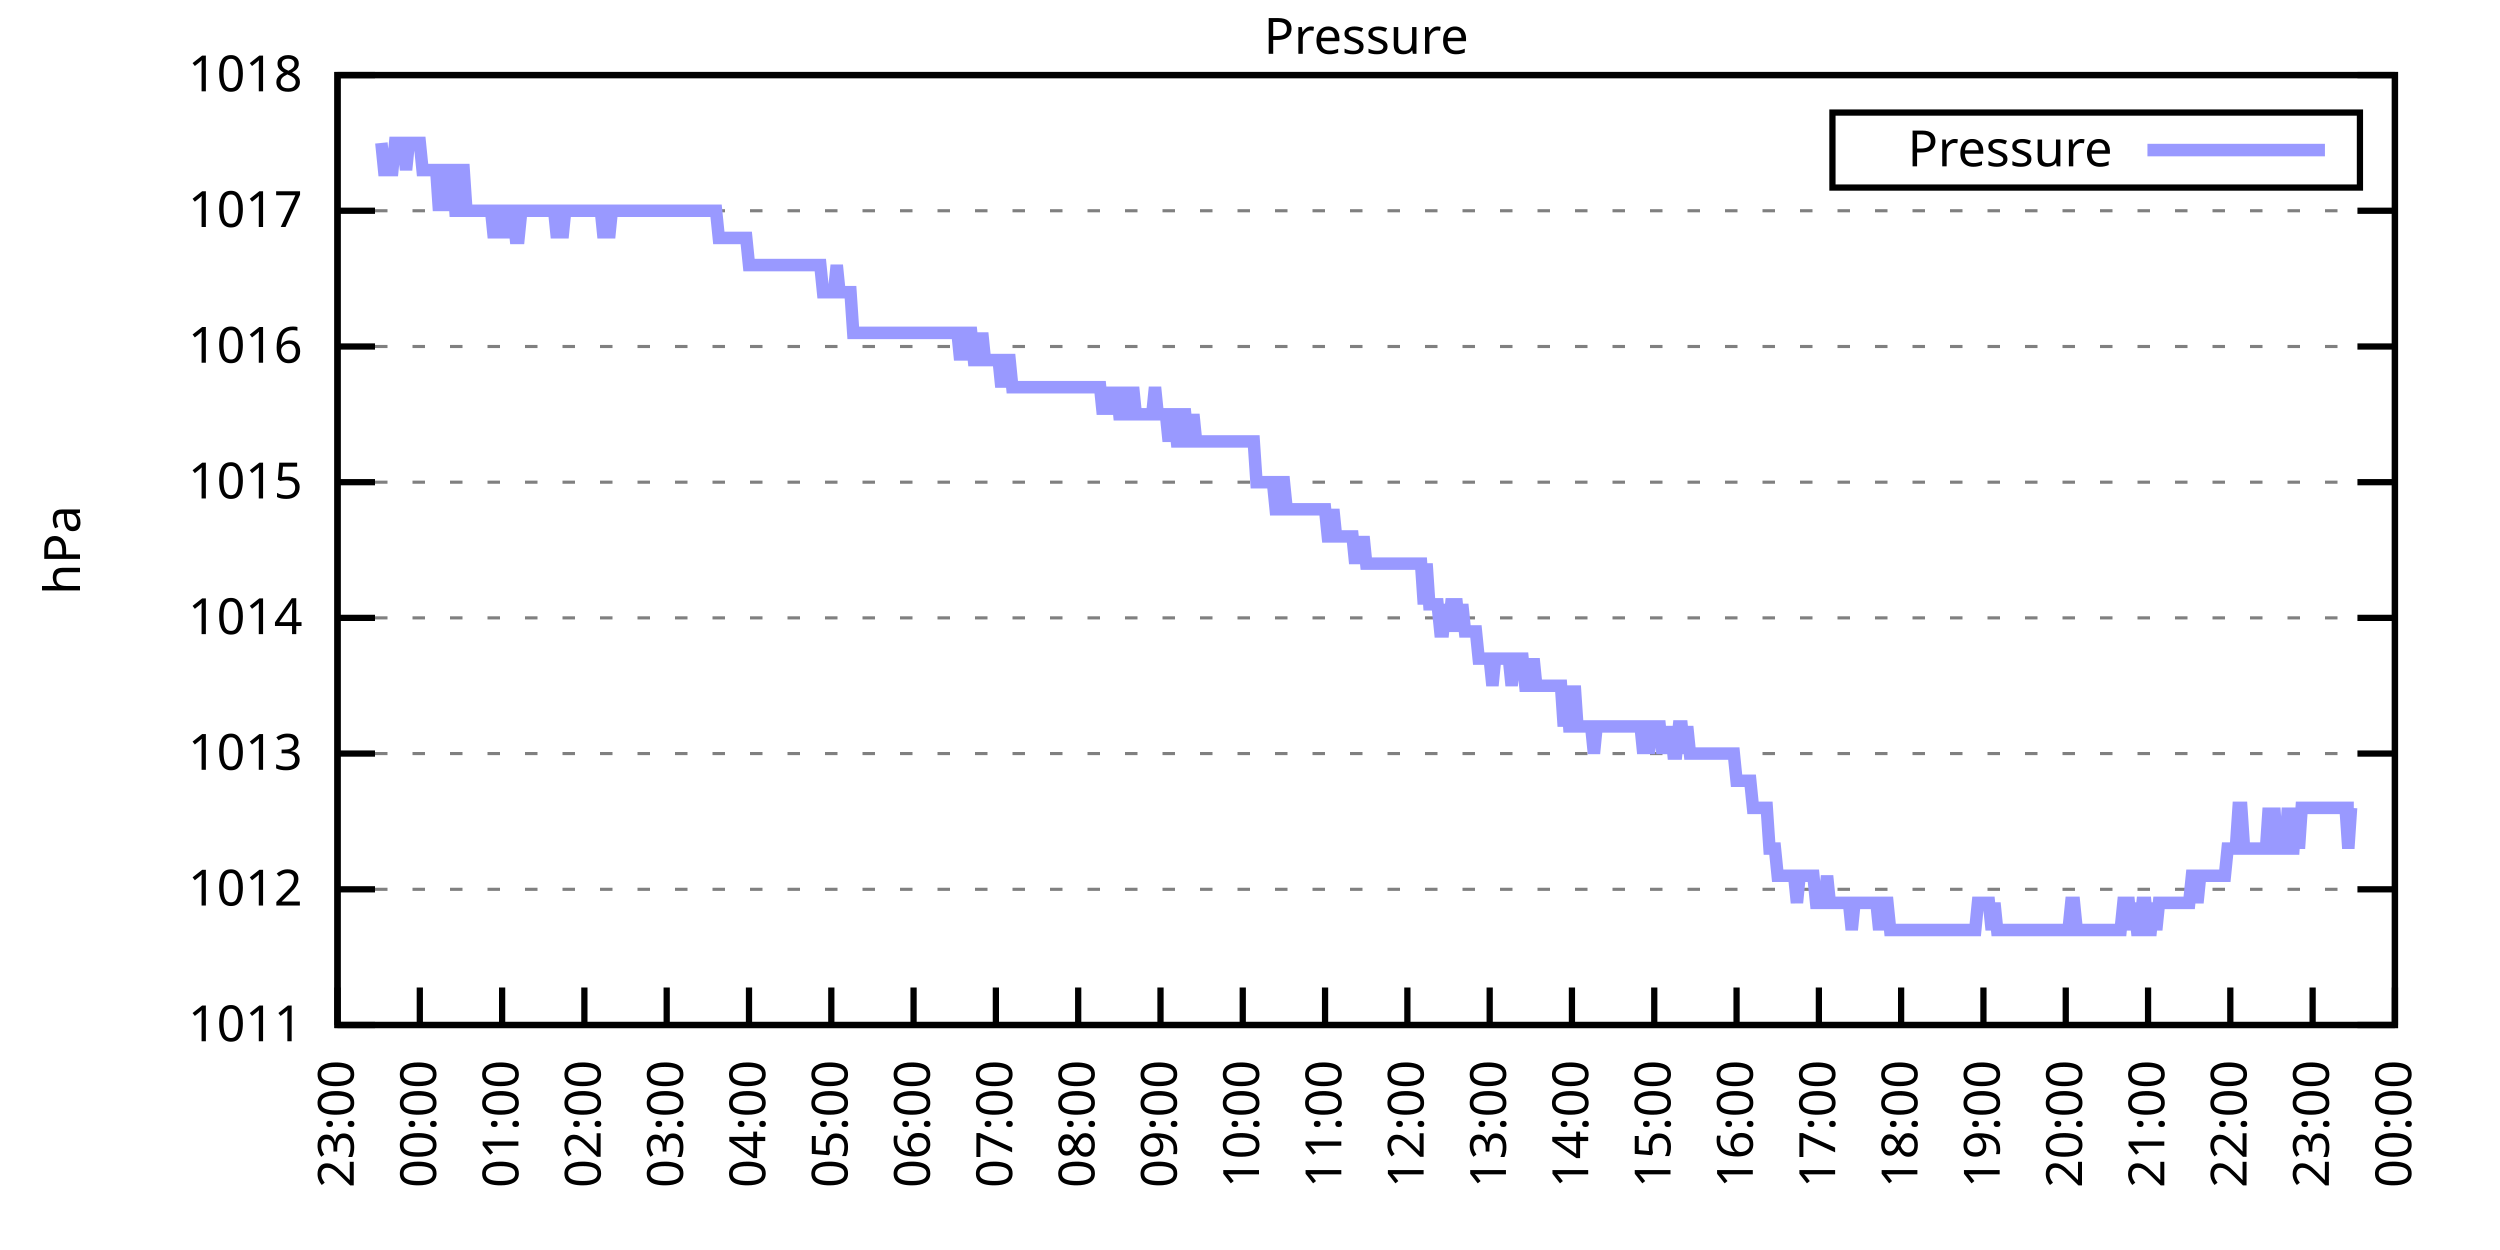
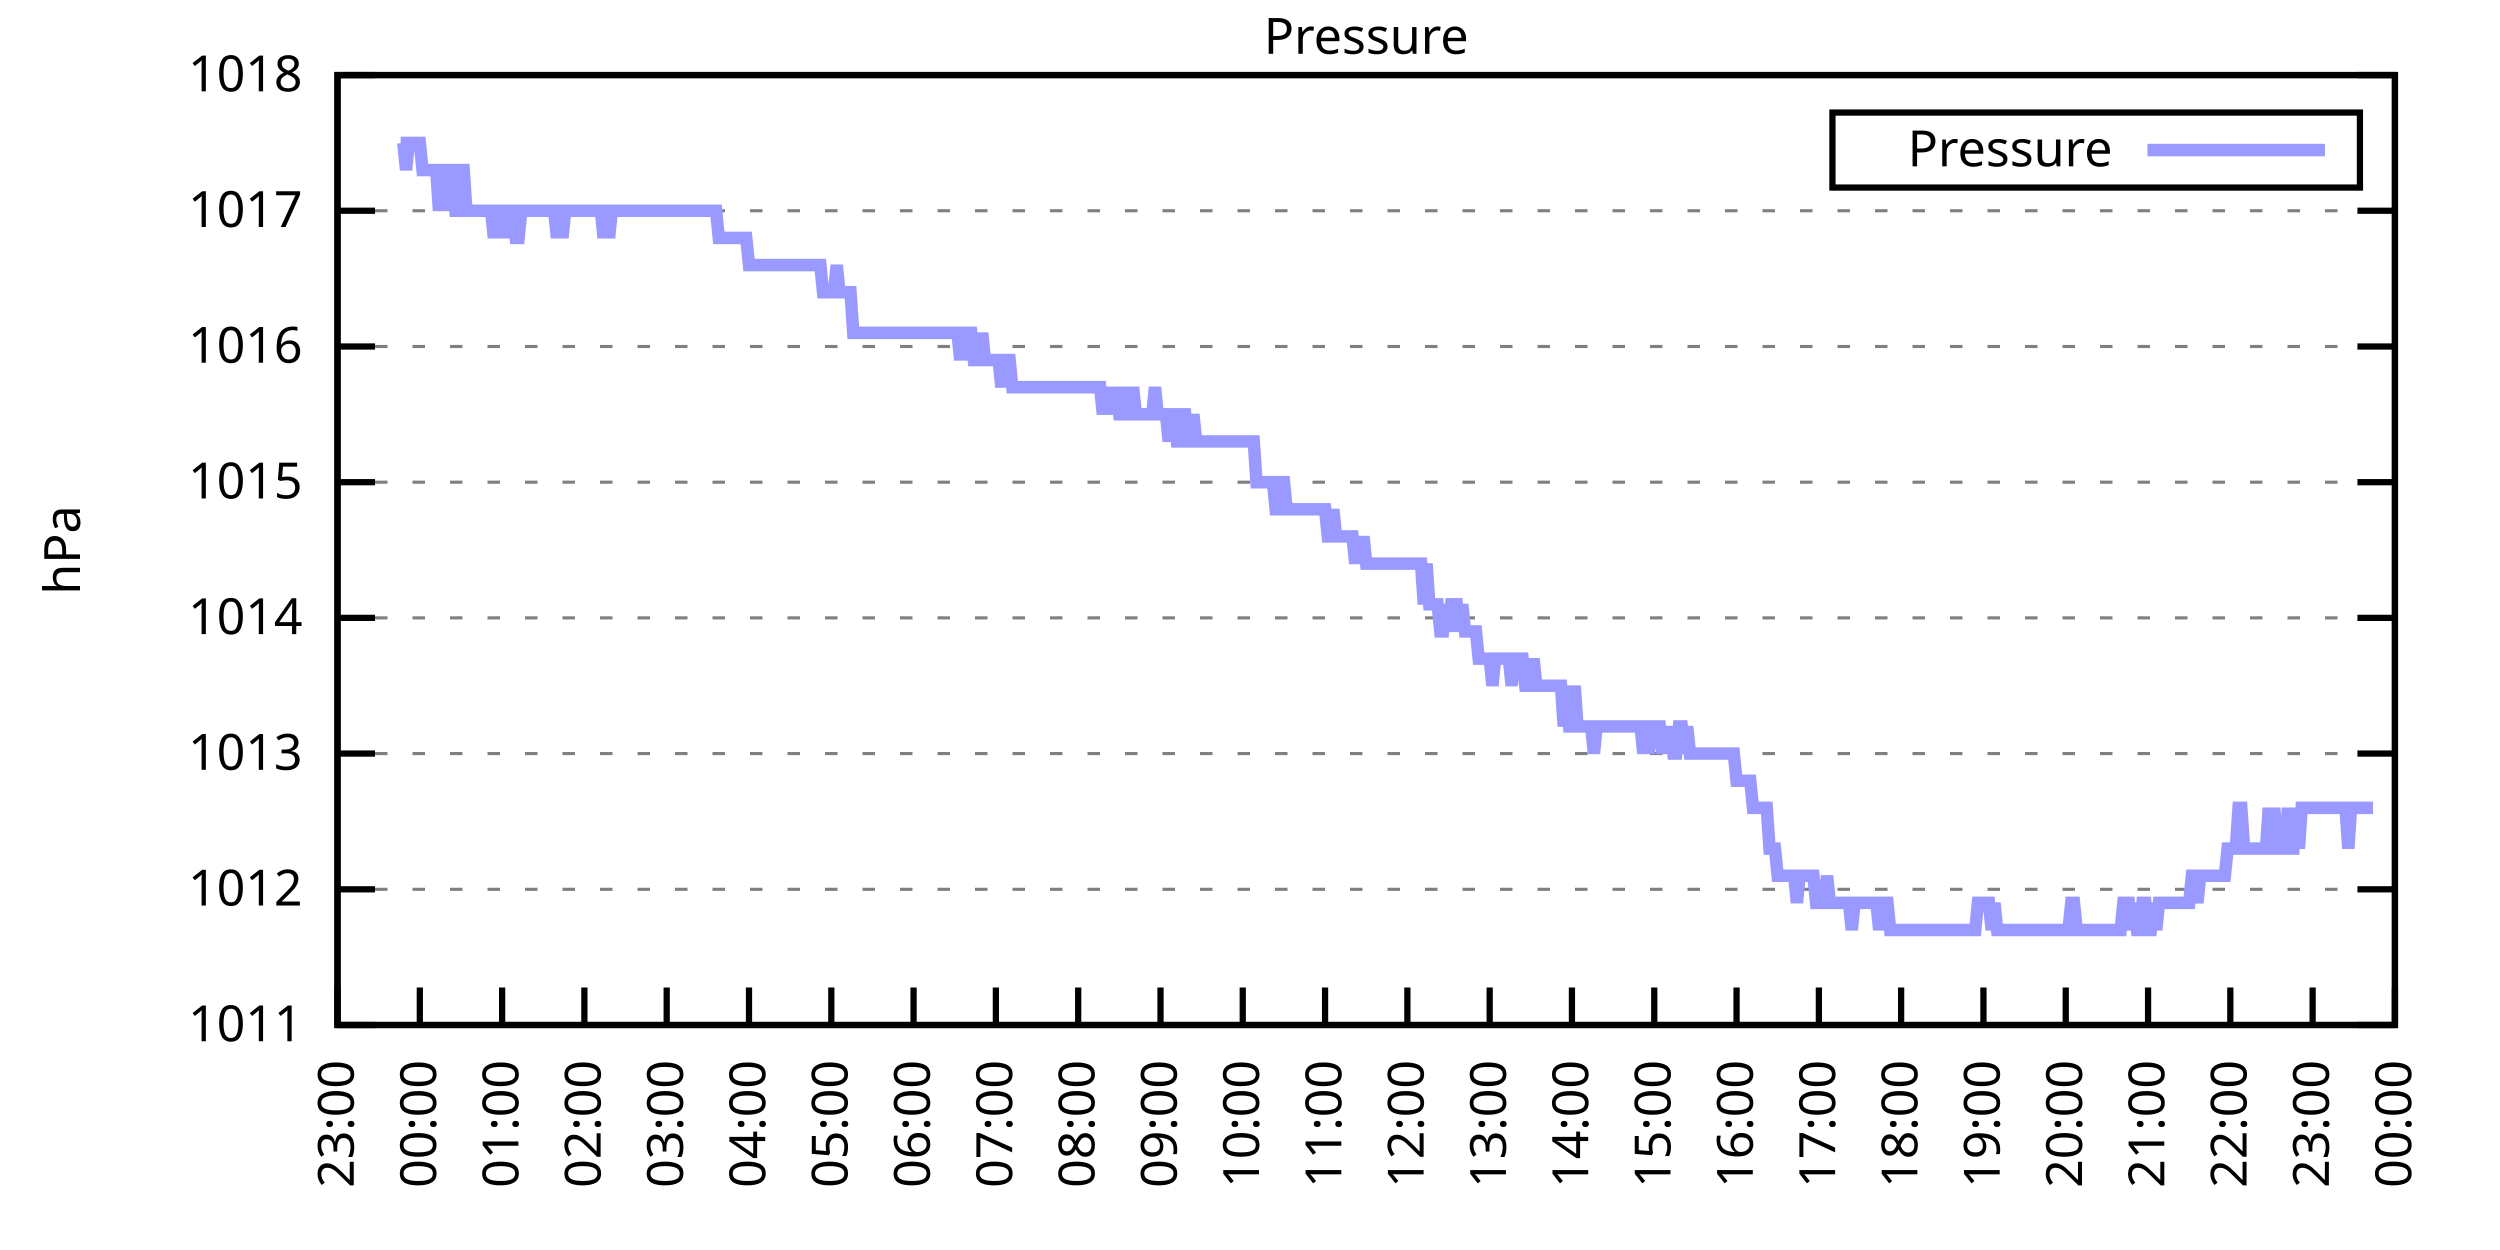
<svg xmlns="http://www.w3.org/2000/svg" xmlns:xlink="http://www.w3.org/1999/xlink" width="400" height="200" viewBox="0 0 400 200">
  <g id="gnuplot_canvas">
    <rect x="0" y="0" width="400" height="200" fill="none" />
    <defs>
      <circle id="gpDot" r="0.5" stroke-width="0.5" stroke="currentColor" />
      <path id="gpPt0" stroke-width="0.333" stroke="currentColor" d="M-1,0 h2 M0,-1 v2" />
      <path id="gpPt1" stroke-width="0.333" stroke="currentColor" d="M-1,-1 L1,1 M1,-1 L-1,1" />
      <path id="gpPt2" stroke-width="0.333" stroke="currentColor" d="M-1,0 L1,0 M0,-1 L0,1 M-1,-1 L1,1 M-1,1 L1,-1" />
      <rect id="gpPt3" stroke-width="0.333" stroke="currentColor" x="-1" y="-1" width="2" height="2" />
      <rect id="gpPt4" stroke-width="0.333" stroke="currentColor" fill="currentColor" x="-1" y="-1" width="2" height="2" />
      <circle id="gpPt5" stroke-width="0.333" stroke="currentColor" cx="0" cy="0" r="1" />
      <use xlink:href="#gpPt5" id="gpPt6" fill="currentColor" stroke="none" />
      <path id="gpPt7" stroke-width="0.333" stroke="currentColor" d="M0,-1.33 L-1.33,0.67 L1.33,0.67 z" />
      <use xlink:href="#gpPt7" id="gpPt8" fill="currentColor" stroke="none" />
      <use xlink:href="#gpPt7" id="gpPt9" stroke="currentColor" transform="rotate(180)" />
      <use xlink:href="#gpPt9" id="gpPt10" fill="currentColor" stroke="none" />
      <use xlink:href="#gpPt3" id="gpPt11" stroke="currentColor" transform="rotate(45)" />
      <use xlink:href="#gpPt11" id="gpPt12" fill="currentColor" stroke="none" />
      <path id="gpPt13" stroke-width="0.333" stroke="currentColor" d="M0,1.330 L1.265,0.411 L0.782,-1.067 L-0.782,-1.076 L-1.265,0.411 z" />
      <use xlink:href="#gpPt13" id="gpPt14" fill="currentColor" stroke="none" />
      <filter id="textbox" filterUnits="objectBoundingBox" x="0" y="0" height="1" width="1">
        <feFlood flood-color="white" flood-opacity="1" result="bgnd" />
        <feComposite in="SourceGraphic" in2="bgnd" operator="atop" />
      </filter>
      <filter id="greybox" filterUnits="objectBoundingBox" x="0" y="0" height="1" width="1">
        <feFlood flood-color="lightgrey" flood-opacity="1" result="grey" />
        <feComposite in="SourceGraphic" in2="grey" operator="atop" />
      </filter>
    </defs>
    <g fill="none" color="white" stroke="currentColor" stroke-width="1.00" stroke-linecap="butt" stroke-linejoin="miter">
</g>
    <g fill="none" color="black" stroke="currentColor" stroke-width="1.00" stroke-linecap="butt" stroke-linejoin="miter">
      <g stroke="none" shape-rendering="crispEdges">
        <polygon fill="rgb(255, 255, 255)" points="54.00,164.00 383.18,164.00 383.18,12.02 54.00,12.02 " />
      </g>
    </g>
    <g fill="none" color="black" stroke="currentColor" stroke-width="1.00" stroke-linecap="butt" stroke-linejoin="miter">
</g>
    <g fill="none" color="black" stroke="black" stroke-width="0.50" stroke-linecap="butt" stroke-linejoin="miter">
</g>
    <g fill="none" color="gray" stroke="currentColor" stroke-width="0.50" stroke-linecap="butt" stroke-linejoin="miter">
      <path stroke="gray" stroke-dasharray="2,4" class="gridline" d="M54.00,164.00 L383.19,164.00  " />
    </g>
    <g fill="none" color="gray" stroke="gray" stroke-width="1.00" stroke-linecap="butt" stroke-linejoin="miter">
</g>
    <g fill="none" color="black" stroke="currentColor" stroke-width="1.00" stroke-linecap="butt" stroke-linejoin="miter">
      <path stroke="black" d="M54.00,164.00 L60.00,164.00 M383.19,164.00 L377.19,164.00  " />
      <g transform="translate(48.40,166.60)" stroke="none" fill="black" font-family="Sans" font-size="8.00" text-anchor="end">
        <text>
          <tspan font-family="Sans"> 1011</tspan>
        </text>
      </g>
    </g>
    <g fill="none" color="black" stroke="currentColor" stroke-width="1.00" stroke-linecap="butt" stroke-linejoin="miter">
</g>
    <g fill="none" color="black" stroke="black" stroke-width="0.50" stroke-linecap="butt" stroke-linejoin="miter">
</g>
    <g fill="none" color="gray" stroke="currentColor" stroke-width="0.50" stroke-linecap="butt" stroke-linejoin="miter">
      <path stroke="gray" stroke-dasharray="2,4" class="gridline" d="M54.00,142.29 L383.19,142.29  " />
    </g>
    <g fill="none" color="gray" stroke="gray" stroke-width="1.00" stroke-linecap="butt" stroke-linejoin="miter">
</g>
    <g fill="none" color="black" stroke="currentColor" stroke-width="1.00" stroke-linecap="butt" stroke-linejoin="miter">
      <path stroke="black" d="M54.00,142.29 L60.00,142.29 M383.19,142.29 L377.19,142.29  " />
      <g transform="translate(48.40,144.89)" stroke="none" fill="black" font-family="Sans" font-size="8.00" text-anchor="end">
        <text>
          <tspan font-family="Sans"> 1012</tspan>
        </text>
      </g>
    </g>
    <g fill="none" color="black" stroke="currentColor" stroke-width="1.00" stroke-linecap="butt" stroke-linejoin="miter">
</g>
    <g fill="none" color="black" stroke="black" stroke-width="0.50" stroke-linecap="butt" stroke-linejoin="miter">
</g>
    <g fill="none" color="gray" stroke="currentColor" stroke-width="0.50" stroke-linecap="butt" stroke-linejoin="miter">
      <path stroke="gray" stroke-dasharray="2,4" class="gridline" d="M54.00,120.57 L383.19,120.57  " />
    </g>
    <g fill="none" color="gray" stroke="gray" stroke-width="1.00" stroke-linecap="butt" stroke-linejoin="miter">
</g>
    <g fill="none" color="black" stroke="currentColor" stroke-width="1.00" stroke-linecap="butt" stroke-linejoin="miter">
      <path stroke="black" d="M54.00,120.57 L60.00,120.57 M383.19,120.57 L377.19,120.57  " />
      <g transform="translate(48.40,123.17)" stroke="none" fill="black" font-family="Sans" font-size="8.00" text-anchor="end">
        <text>
          <tspan font-family="Sans"> 1013</tspan>
        </text>
      </g>
    </g>
    <g fill="none" color="black" stroke="currentColor" stroke-width="1.00" stroke-linecap="butt" stroke-linejoin="miter">
</g>
    <g fill="none" color="black" stroke="black" stroke-width="0.50" stroke-linecap="butt" stroke-linejoin="miter">
</g>
    <g fill="none" color="gray" stroke="currentColor" stroke-width="0.50" stroke-linecap="butt" stroke-linejoin="miter">
      <path stroke="gray" stroke-dasharray="2,4" class="gridline" d="M54.00,98.86 L383.19,98.86  " />
    </g>
    <g fill="none" color="gray" stroke="gray" stroke-width="1.00" stroke-linecap="butt" stroke-linejoin="miter">
</g>
    <g fill="none" color="black" stroke="currentColor" stroke-width="1.00" stroke-linecap="butt" stroke-linejoin="miter">
      <path stroke="black" d="M54.00,98.86 L60.00,98.86 M383.19,98.86 L377.19,98.86  " />
      <g transform="translate(48.40,101.46)" stroke="none" fill="black" font-family="Sans" font-size="8.00" text-anchor="end">
        <text>
          <tspan font-family="Sans"> 1014</tspan>
        </text>
      </g>
    </g>
    <g fill="none" color="black" stroke="currentColor" stroke-width="1.00" stroke-linecap="butt" stroke-linejoin="miter">
</g>
    <g fill="none" color="black" stroke="black" stroke-width="0.50" stroke-linecap="butt" stroke-linejoin="miter">
</g>
    <g fill="none" color="gray" stroke="currentColor" stroke-width="0.50" stroke-linecap="butt" stroke-linejoin="miter">
      <path stroke="gray" stroke-dasharray="2,4" class="gridline" d="M54.00,77.15 L383.19,77.15  " />
    </g>
    <g fill="none" color="gray" stroke="gray" stroke-width="1.00" stroke-linecap="butt" stroke-linejoin="miter">
</g>
    <g fill="none" color="black" stroke="currentColor" stroke-width="1.00" stroke-linecap="butt" stroke-linejoin="miter">
      <path stroke="black" d="M54.00,77.15 L60.00,77.15 M383.19,77.15 L377.19,77.15  " />
      <g transform="translate(48.40,79.75)" stroke="none" fill="black" font-family="Sans" font-size="8.00" text-anchor="end">
        <text>
          <tspan font-family="Sans"> 1015</tspan>
        </text>
      </g>
    </g>
    <g fill="none" color="black" stroke="currentColor" stroke-width="1.00" stroke-linecap="butt" stroke-linejoin="miter">
</g>
    <g fill="none" color="black" stroke="black" stroke-width="0.50" stroke-linecap="butt" stroke-linejoin="miter">
</g>
    <g fill="none" color="gray" stroke="currentColor" stroke-width="0.50" stroke-linecap="butt" stroke-linejoin="miter">
      <path stroke="gray" stroke-dasharray="2,4" class="gridline" d="M54.00,55.44 L383.19,55.44  " />
    </g>
    <g fill="none" color="gray" stroke="gray" stroke-width="1.00" stroke-linecap="butt" stroke-linejoin="miter">
</g>
    <g fill="none" color="black" stroke="currentColor" stroke-width="1.00" stroke-linecap="butt" stroke-linejoin="miter">
      <path stroke="black" d="M54.00,55.44 L60.00,55.44 M383.19,55.44 L377.19,55.44  " />
      <g transform="translate(48.40,58.04)" stroke="none" fill="black" font-family="Sans" font-size="8.00" text-anchor="end">
        <text>
          <tspan font-family="Sans"> 1016</tspan>
        </text>
      </g>
    </g>
    <g fill="none" color="black" stroke="currentColor" stroke-width="1.00" stroke-linecap="butt" stroke-linejoin="miter">
</g>
    <g fill="none" color="black" stroke="black" stroke-width="0.50" stroke-linecap="butt" stroke-linejoin="miter">
</g>
    <g fill="none" color="gray" stroke="currentColor" stroke-width="0.50" stroke-linecap="butt" stroke-linejoin="miter">
      <path stroke="gray" stroke-dasharray="2,4" class="gridline" d="M54.00,33.72 L383.19,33.72  " />
    </g>
    <g fill="none" color="gray" stroke="gray" stroke-width="1.00" stroke-linecap="butt" stroke-linejoin="miter">
</g>
    <g fill="none" color="black" stroke="currentColor" stroke-width="1.00" stroke-linecap="butt" stroke-linejoin="miter">
      <path stroke="black" d="M54.00,33.72 L60.00,33.72 M383.19,33.72 L377.19,33.72  " />
      <g transform="translate(48.40,36.32)" stroke="none" fill="black" font-family="Sans" font-size="8.00" text-anchor="end">
        <text>
          <tspan font-family="Sans"> 1017</tspan>
        </text>
      </g>
    </g>
    <g fill="none" color="black" stroke="currentColor" stroke-width="1.00" stroke-linecap="butt" stroke-linejoin="miter">
</g>
    <g fill="none" color="black" stroke="black" stroke-width="0.50" stroke-linecap="butt" stroke-linejoin="miter">
</g>
    <g fill="none" color="gray" stroke="currentColor" stroke-width="0.50" stroke-linecap="butt" stroke-linejoin="miter">
      <path stroke="gray" stroke-dasharray="2,4" class="gridline" d="M54.00,12.01 L383.19,12.01  " />
    </g>
    <g fill="none" color="gray" stroke="gray" stroke-width="1.00" stroke-linecap="butt" stroke-linejoin="miter">
</g>
    <g fill="none" color="black" stroke="currentColor" stroke-width="1.00" stroke-linecap="butt" stroke-linejoin="miter">
      <path stroke="black" d="M54.00,12.01 L60.00,12.01 M383.19,12.01 L377.19,12.01  " />
      <g transform="translate(48.40,14.61)" stroke="none" fill="black" font-family="Sans" font-size="8.00" text-anchor="end">
        <text>
          <tspan font-family="Sans"> 1018</tspan>
        </text>
      </g>
    </g>
    <g fill="none" color="black" stroke="currentColor" stroke-width="1.00" stroke-linecap="butt" stroke-linejoin="miter">
      <path stroke="black" d="M54.00,164.00 L54.00,158.00  " />
      <g transform="translate(56.60,169.60) rotate(270.00)" stroke="none" fill="black" font-family="Sans" font-size="8.00" text-anchor="end">
        <text>
          <tspan font-family="Sans">23:00</tspan>
        </text>
      </g>
    </g>
    <g fill="none" color="black" stroke="currentColor" stroke-width="1.00" stroke-linecap="butt" stroke-linejoin="miter">
      <path stroke="black" d="M67.17,164.00 L67.17,158.00  " />
      <g transform="translate(69.77,169.60) rotate(270.00)" stroke="none" fill="black" font-family="Sans" font-size="8.00" text-anchor="end">
        <text>
          <tspan font-family="Sans">00:00</tspan>
        </text>
      </g>
    </g>
    <g fill="none" color="black" stroke="currentColor" stroke-width="1.00" stroke-linecap="butt" stroke-linejoin="miter">
      <path stroke="black" d="M80.34,164.00 L80.34,158.00  " />
      <g transform="translate(82.94,169.60) rotate(270.00)" stroke="none" fill="black" font-family="Sans" font-size="8.00" text-anchor="end">
        <text>
          <tspan font-family="Sans">01:00</tspan>
        </text>
      </g>
    </g>
    <g fill="none" color="black" stroke="currentColor" stroke-width="1.00" stroke-linecap="butt" stroke-linejoin="miter">
      <path stroke="black" d="M93.50,164.00 L93.50,158.00  " />
      <g transform="translate(96.10,169.60) rotate(270.00)" stroke="none" fill="black" font-family="Sans" font-size="8.00" text-anchor="end">
        <text>
          <tspan font-family="Sans">02:00</tspan>
        </text>
      </g>
    </g>
    <g fill="none" color="black" stroke="currentColor" stroke-width="1.00" stroke-linecap="butt" stroke-linejoin="miter">
      <path stroke="black" d="M106.67,164.00 L106.67,158.00  " />
      <g transform="translate(109.27,169.60) rotate(270.00)" stroke="none" fill="black" font-family="Sans" font-size="8.00" text-anchor="end">
        <text>
          <tspan font-family="Sans">03:00</tspan>
        </text>
      </g>
    </g>
    <g fill="none" color="black" stroke="currentColor" stroke-width="1.00" stroke-linecap="butt" stroke-linejoin="miter">
      <path stroke="black" d="M119.84,164.00 L119.84,158.00  " />
      <g transform="translate(122.44,169.60) rotate(270.00)" stroke="none" fill="black" font-family="Sans" font-size="8.00" text-anchor="end">
        <text>
          <tspan font-family="Sans">04:00</tspan>
        </text>
      </g>
    </g>
    <g fill="none" color="black" stroke="currentColor" stroke-width="1.00" stroke-linecap="butt" stroke-linejoin="miter">
      <path stroke="black" d="M133.01,164.00 L133.01,158.00  " />
      <g transform="translate(135.61,169.60) rotate(270.00)" stroke="none" fill="black" font-family="Sans" font-size="8.00" text-anchor="end">
        <text>
          <tspan font-family="Sans">05:00</tspan>
        </text>
      </g>
    </g>
    <g fill="none" color="black" stroke="currentColor" stroke-width="1.00" stroke-linecap="butt" stroke-linejoin="miter">
      <path stroke="black" d="M146.17,164.00 L146.17,158.00  " />
      <g transform="translate(148.77,169.60) rotate(270.00)" stroke="none" fill="black" font-family="Sans" font-size="8.00" text-anchor="end">
        <text>
          <tspan font-family="Sans">06:00</tspan>
        </text>
      </g>
    </g>
    <g fill="none" color="black" stroke="currentColor" stroke-width="1.00" stroke-linecap="butt" stroke-linejoin="miter">
      <path stroke="black" d="M159.34,164.00 L159.34,158.00  " />
      <g transform="translate(161.94,169.60) rotate(270.00)" stroke="none" fill="black" font-family="Sans" font-size="8.00" text-anchor="end">
        <text>
          <tspan font-family="Sans">07:00</tspan>
        </text>
      </g>
    </g>
    <g fill="none" color="black" stroke="currentColor" stroke-width="1.00" stroke-linecap="butt" stroke-linejoin="miter">
      <path stroke="black" d="M172.51,164.00 L172.51,158.00  " />
      <g transform="translate(175.11,169.60) rotate(270.00)" stroke="none" fill="black" font-family="Sans" font-size="8.00" text-anchor="end">
        <text>
          <tspan font-family="Sans">08:00</tspan>
        </text>
      </g>
    </g>
    <g fill="none" color="black" stroke="currentColor" stroke-width="1.00" stroke-linecap="butt" stroke-linejoin="miter">
      <path stroke="black" d="M185.68,164.00 L185.68,158.00  " />
      <g transform="translate(188.28,169.60) rotate(270.00)" stroke="none" fill="black" font-family="Sans" font-size="8.00" text-anchor="end">
        <text>
          <tspan font-family="Sans">09:00</tspan>
        </text>
      </g>
    </g>
    <g fill="none" color="black" stroke="currentColor" stroke-width="1.00" stroke-linecap="butt" stroke-linejoin="miter">
      <path stroke="black" d="M198.84,164.00 L198.84,158.00  " />
      <g transform="translate(201.44,169.60) rotate(270.00)" stroke="none" fill="black" font-family="Sans" font-size="8.00" text-anchor="end">
        <text>
          <tspan font-family="Sans">10:00</tspan>
        </text>
      </g>
    </g>
    <g fill="none" color="black" stroke="currentColor" stroke-width="1.00" stroke-linecap="butt" stroke-linejoin="miter">
      <path stroke="black" d="M212.01,164.00 L212.01,158.00  " />
      <g transform="translate(214.61,169.60) rotate(270.00)" stroke="none" fill="black" font-family="Sans" font-size="8.00" text-anchor="end">
        <text>
          <tspan font-family="Sans">11:00</tspan>
        </text>
      </g>
    </g>
    <g fill="none" color="black" stroke="currentColor" stroke-width="1.00" stroke-linecap="butt" stroke-linejoin="miter">
      <path stroke="black" d="M225.18,164.00 L225.18,158.00  " />
      <g transform="translate(227.78,169.60) rotate(270.00)" stroke="none" fill="black" font-family="Sans" font-size="8.00" text-anchor="end">
        <text>
          <tspan font-family="Sans">12:00</tspan>
        </text>
      </g>
    </g>
    <g fill="none" color="black" stroke="currentColor" stroke-width="1.00" stroke-linecap="butt" stroke-linejoin="miter">
      <path stroke="black" d="M238.35,164.00 L238.35,158.00  " />
      <g transform="translate(240.95,169.60) rotate(270.00)" stroke="none" fill="black" font-family="Sans" font-size="8.00" text-anchor="end">
        <text>
          <tspan font-family="Sans">13:00</tspan>
        </text>
      </g>
    </g>
    <g fill="none" color="black" stroke="currentColor" stroke-width="1.00" stroke-linecap="butt" stroke-linejoin="miter">
      <path stroke="black" d="M251.51,164.00 L251.51,158.00  " />
      <g transform="translate(254.11,169.60) rotate(270.00)" stroke="none" fill="black" font-family="Sans" font-size="8.00" text-anchor="end">
        <text>
          <tspan font-family="Sans">14:00</tspan>
        </text>
      </g>
    </g>
    <g fill="none" color="black" stroke="currentColor" stroke-width="1.00" stroke-linecap="butt" stroke-linejoin="miter">
      <path stroke="black" d="M264.68,164.00 L264.68,158.00  " />
      <g transform="translate(267.28,169.60) rotate(270.00)" stroke="none" fill="black" font-family="Sans" font-size="8.00" text-anchor="end">
        <text>
          <tspan font-family="Sans">15:00</tspan>
        </text>
      </g>
    </g>
    <g fill="none" color="black" stroke="currentColor" stroke-width="1.00" stroke-linecap="butt" stroke-linejoin="miter">
      <path stroke="black" d="M277.85,164.00 L277.85,158.00  " />
      <g transform="translate(280.45,169.60) rotate(270.00)" stroke="none" fill="black" font-family="Sans" font-size="8.00" text-anchor="end">
        <text>
          <tspan font-family="Sans">16:00</tspan>
        </text>
      </g>
    </g>
    <g fill="none" color="black" stroke="currentColor" stroke-width="1.00" stroke-linecap="butt" stroke-linejoin="miter">
      <path stroke="black" d="M291.02,164.00 L291.02,158.00  " />
      <g transform="translate(293.62,169.60) rotate(270.00)" stroke="none" fill="black" font-family="Sans" font-size="8.00" text-anchor="end">
        <text>
          <tspan font-family="Sans">17:00</tspan>
        </text>
      </g>
    </g>
    <g fill="none" color="black" stroke="currentColor" stroke-width="1.00" stroke-linecap="butt" stroke-linejoin="miter">
      <path stroke="black" d="M304.18,164.00 L304.18,158.00  " />
      <g transform="translate(306.78,169.60) rotate(270.00)" stroke="none" fill="black" font-family="Sans" font-size="8.00" text-anchor="end">
        <text>
          <tspan font-family="Sans">18:00</tspan>
        </text>
      </g>
    </g>
    <g fill="none" color="black" stroke="currentColor" stroke-width="1.00" stroke-linecap="butt" stroke-linejoin="miter">
      <path stroke="black" d="M317.35,164.00 L317.35,158.00  " />
      <g transform="translate(319.95,169.60) rotate(270.00)" stroke="none" fill="black" font-family="Sans" font-size="8.00" text-anchor="end">
        <text>
          <tspan font-family="Sans">19:00</tspan>
        </text>
      </g>
    </g>
    <g fill="none" color="black" stroke="currentColor" stroke-width="1.00" stroke-linecap="butt" stroke-linejoin="miter">
      <path stroke="black" d="M330.52,164.00 L330.52,158.00  " />
      <g transform="translate(333.12,169.60) rotate(270.00)" stroke="none" fill="black" font-family="Sans" font-size="8.00" text-anchor="end">
        <text>
          <tspan font-family="Sans">20:00</tspan>
        </text>
      </g>
    </g>
    <g fill="none" color="black" stroke="currentColor" stroke-width="1.00" stroke-linecap="butt" stroke-linejoin="miter">
      <path stroke="black" d="M343.69,164.00 L343.69,158.00  " />
      <g transform="translate(346.29,169.60) rotate(270.00)" stroke="none" fill="black" font-family="Sans" font-size="8.00" text-anchor="end">
        <text>
          <tspan font-family="Sans">21:00</tspan>
        </text>
      </g>
    </g>
    <g fill="none" color="black" stroke="currentColor" stroke-width="1.00" stroke-linecap="butt" stroke-linejoin="miter">
      <path stroke="black" d="M356.85,164.00 L356.85,158.00  " />
      <g transform="translate(359.45,169.60) rotate(270.00)" stroke="none" fill="black" font-family="Sans" font-size="8.00" text-anchor="end">
        <text>
          <tspan font-family="Sans">22:00</tspan>
        </text>
      </g>
    </g>
    <g fill="none" color="black" stroke="currentColor" stroke-width="1.00" stroke-linecap="butt" stroke-linejoin="miter">
      <path stroke="black" d="M370.02,164.00 L370.02,158.00  " />
      <g transform="translate(372.62,169.60) rotate(270.00)" stroke="none" fill="black" font-family="Sans" font-size="8.00" text-anchor="end">
        <text>
          <tspan font-family="Sans">23:00</tspan>
        </text>
      </g>
    </g>
    <g fill="none" color="black" stroke="currentColor" stroke-width="1.00" stroke-linecap="butt" stroke-linejoin="miter">
      <path stroke="black" d="M383.19,164.00 L383.19,158.00  " />
      <g transform="translate(385.79,169.60) rotate(270.00)" stroke="none" fill="black" font-family="Sans" font-size="8.00" text-anchor="end">
        <text>
          <tspan font-family="Sans">00:00</tspan>
        </text>
      </g>
    </g>
    <g fill="none" color="black" stroke="currentColor" stroke-width="1.00" stroke-linecap="butt" stroke-linejoin="miter">
</g>
    <g fill="none" color="black" stroke="currentColor" stroke-width="1.00" stroke-linecap="butt" stroke-linejoin="miter">
      <path stroke="black" d="M54.00,12.01 L54.00,164.00 L383.19,164.00 L383.19,12.01 L54.00,12.01 Z  " />
    </g>
    <g fill="none" color="black" stroke="currentColor" stroke-width="1.00" stroke-linecap="butt" stroke-linejoin="miter">
</g>
    <g fill="none" color="black" stroke="currentColor" stroke-width="1.00" stroke-linecap="butt" stroke-linejoin="miter">
      <path stroke="black" d="M293.19,30.01 L293.19,18.01 L377.59,18.01 L377.59,30.01 L293.19,30.01 Z  " />
    </g>
    <g id="Pressure_plot_1">
      <g fill="none" color="white" stroke="black" stroke-width="2.00" stroke-linecap="butt" stroke-linejoin="miter">
</g>
      <g fill="none" color="black" stroke="currentColor" stroke-width="2.00" stroke-linecap="butt" stroke-linejoin="miter">
        <g transform="translate(337.99,26.61)" stroke="none" fill="black" font-family="Sans" font-size="8.00" text-anchor="end">
          <text>
            <tspan font-family="Sans">Pressure</tspan>
          </text>
        </g>
      </g>
      <g fill="none" color="black" stroke="currentColor" stroke-width="2.00" stroke-linecap="butt" stroke-linejoin="miter">
-         <path stroke="rgb(153, 153, 255)" d="M343.59,24.01 L371.99,24.01 M61.02,22.87 L61.46,27.21 L61.90,27.21 L62.34,27.21 L62.78,27.21 L63.22,22.87   L63.66,22.87 L64.10,22.87 L64.53,22.87 L64.97,27.21 L65.41,22.87 L65.85,22.87 L66.29,22.87 L66.73,22.87   L67.17,22.87 L67.61,27.21 L68.05,27.21 L68.48,27.21 L68.92,27.21 L69.36,27.21 L69.80,27.21 L70.24,33.72   L70.68,27.21 L71.12,33.72 L71.56,27.21 L72.00,27.21 L72.43,27.21 L72.87,33.72 L73.31,33.72 L73.75,27.21   L74.19,27.21 L74.63,33.72 L75.07,33.72 L75.51,33.72 L75.95,33.72 L76.38,33.72 L76.82,33.72 L77.26,33.72   L77.70,33.72 L78.14,33.72 L78.58,33.72 L79.02,38.07 L79.46,33.72 L79.90,38.07 L80.34,33.72 L80.77,33.72   L81.21,38.07 L81.65,33.72 L82.09,33.72 L82.53,38.07 L82.97,38.07 L83.41,33.72 L83.85,33.72 L84.29,33.72   L84.72,33.72 L85.16,33.72 L85.60,33.72 L86.04,33.72 L86.48,33.72 L86.92,33.72 L87.36,33.72 L87.80,33.72   L88.24,33.72 L88.67,33.72 L89.11,38.07 L89.55,33.72 L89.99,38.07 L90.43,33.72 L90.87,33.72 L91.31,33.72   L91.75,33.72 L92.19,33.72 L92.62,33.72 L93.06,33.72 L93.50,33.72 L93.94,33.72 L94.38,33.72 L94.82,33.72   L95.26,33.72 L95.70,33.72 L96.14,33.72 L96.58,38.07 L97.01,33.72 L97.45,38.07 L97.89,33.72 L98.33,33.72   L98.77,33.72 L99.21,33.72 L99.65,33.72 L100.09,33.72 L100.53,33.72 L100.96,33.72 L101.40,33.72 L101.84,33.72   L102.28,33.72 L102.72,33.72 L103.16,33.72 L103.60,33.72 L104.04,33.72 L104.48,33.72 L104.91,33.72 L105.35,33.72   L105.79,33.72 L106.23,33.72 L106.67,33.72 L107.11,33.72 L107.55,33.72 L107.99,33.72 L108.43,33.72 L108.87,33.72   L109.30,33.72 L109.74,33.72 L110.18,33.72 L110.62,33.72 L111.06,33.72 L111.50,33.72 L111.94,33.72 L112.38,33.72   L112.82,33.72 L113.25,33.72 L113.69,33.72 L114.13,33.72 L114.57,33.72 L115.01,38.07 L115.45,38.07 L115.89,38.07   L116.33,38.07 L116.77,38.07 L117.20,38.07 L117.64,38.07 L118.08,38.07 L118.52,38.07 L118.96,38.07 L119.40,38.07   L119.84,42.41 L120.28,42.41 L120.72,42.41 L121.15,42.41 L121.59,42.41 L122.03,42.41 L122.47,42.41 L122.91,42.41   L123.35,42.41 L123.79,42.41 L124.23,42.41 L124.67,42.41 L125.11,42.41 L125.54,42.41 L125.98,42.41 L126.42,42.41   L126.86,42.41 L127.30,42.41 L127.74,42.41 L128.18,42.41 L128.62,42.41 L129.06,42.41 L129.49,42.41 L129.93,42.41   L130.37,42.41 L130.81,42.41 L131.25,42.41 L131.69,46.75 L132.13,46.75 L132.57,46.75 L133.01,46.75 L133.44,46.75   L133.88,42.41 L134.32,46.75 L134.76,46.75 L135.20,46.75 L135.64,46.75 L136.08,46.75 L136.52,53.26 L136.96,53.26   L137.39,53.26 L137.83,53.26 L138.27,53.26 L138.71,53.26 L139.15,53.26 L139.59,53.26 L140.03,53.26 L140.47,53.26   L140.91,53.26 L141.35,53.26 L141.78,53.26 L142.22,53.26 L142.66,53.26 L143.10,53.26 L143.54,53.26 L143.98,53.26   L144.42,53.26 L144.86,53.26 L145.30,53.26 L145.73,53.26 L146.17,53.26 L146.61,53.26 L147.05,53.26 L147.49,53.26   L147.93,53.26 L148.37,53.26 L148.81,53.26 L149.25,53.26 L149.68,53.26 L150.12,53.26 L150.56,53.26 L151.00,53.26   L151.44,53.26 L151.88,53.26 L152.32,53.26 L152.76,53.26 L153.20,53.26 L153.63,57.61 L154.07,53.26 L154.51,57.61   L154.95,53.26 L155.39,53.26 L155.83,57.61 L156.27,57.61 L156.71,57.61 L157.15,53.26 L157.59,57.61 L158.02,57.61   L158.46,57.61 L158.90,57.61 L159.34,57.61 L159.78,57.61 L160.22,61.95 L160.66,57.61 L161.10,57.61 L161.54,57.61   L161.97,61.95 L162.41,61.95 L162.85,61.95 L163.29,61.95 L163.73,61.95 L164.17,61.95 L164.61,61.95 L165.05,61.95   L165.49,61.95 L165.92,61.95 L166.36,61.95 L166.80,61.95 L167.24,61.95 L167.68,61.95 L168.12,61.95 L168.56,61.95   L169.00,61.95 L169.44,61.95 L169.87,61.95 L170.31,61.95 L170.75,61.95 L171.19,61.95 L171.63,61.95 L172.07,61.95   L172.51,61.95 L172.95,61.95 L173.39,61.95 L173.83,61.95 L174.26,61.95 L174.70,61.95 L175.14,61.95 L175.58,61.95   L176.02,61.95 L176.46,66.29 L176.90,61.95 L177.34,66.29 L177.78,61.95 L178.21,66.29 L178.65,61.95 L179.09,66.29   L179.53,66.29 L179.97,66.29 L180.41,61.95 L180.85,66.29 L181.29,61.95 L181.73,66.29 L182.16,66.29 L182.60,66.29   L183.04,66.29 L183.48,66.29 L183.92,66.29 L184.36,66.29 L184.80,61.95 L185.24,66.29 L185.68,66.29 L186.11,66.29   L186.55,66.29 L186.99,70.63 L187.43,66.29 L187.87,66.29 L188.31,70.63 L188.75,70.63 L189.19,66.29 L189.63,66.29   L190.07,70.63 L190.50,70.63 L190.94,66.29 L191.38,70.63 L191.82,70.63 L192.26,70.63 L192.70,70.63 L193.14,70.63   L193.58,70.63 L194.02,70.63 L194.45,70.63 L194.89,70.63 L195.33,70.63 L195.77,70.63 L196.21,70.63 L196.65,70.63   L197.09,70.63 L197.53,70.63 L197.97,70.63 L198.40,70.63 L198.84,70.63 L199.28,70.63 L199.72,70.63 L200.16,70.63   L200.60,70.63 L201.04,77.15 L201.48,77.15 L201.92,77.15 L202.35,77.15 L202.79,77.15 L203.23,77.15 L203.67,77.15   L204.11,81.49 L204.55,81.49 L204.99,77.15 L205.43,77.15 L205.87,81.49 L206.31,81.49 L206.74,81.49 L207.18,81.49   L207.62,81.49 L208.06,81.49 L208.50,81.49 L208.94,81.49 L209.38,81.49 L209.82,81.49 L210.26,81.49 L210.69,81.49   L211.13,81.49 L211.57,81.49 L212.01,81.49 L212.45,85.83 L212.89,85.83 L213.33,81.49 L213.77,85.83 L214.21,85.83   L214.64,85.83 L215.08,85.83 L215.52,85.83 L215.96,85.83 L216.40,85.83 L216.84,90.18 L217.28,85.83 L217.72,90.18   L218.16,85.83 L218.60,90.18 L219.03,90.18 L219.47,90.18 L219.91,90.18 L220.35,90.18 L220.79,90.18 L221.23,90.18   L221.67,90.18 L222.11,90.18 L222.55,90.18 L222.98,90.18 L223.42,90.18 L223.86,90.18 L224.30,90.18 L224.74,90.18   L225.18,90.18 L225.62,90.18 L226.06,90.18 L226.50,90.18 L226.93,90.18 L227.37,90.18 L227.81,96.69 L228.25,90.18   L228.69,96.69 L229.13,96.69 L229.57,96.69 L230.01,96.69 L230.45,101.03 L230.88,101.03 L231.32,96.69 L231.76,101.03   L232.20,96.69 L232.64,96.69 L233.08,96.69 L233.52,101.03 L233.96,96.69 L234.40,101.03 L234.84,101.03 L235.27,101.03   L235.71,101.03 L236.15,101.03 L236.59,105.38 L237.03,105.38 L237.47,105.38 L237.91,105.38 L238.35,105.38 L238.79,109.72   L239.22,105.38 L239.66,105.38 L240.10,105.38 L240.54,105.38 L240.98,105.38 L241.42,105.38 L241.86,109.72 L242.30,105.38   L242.74,105.38 L243.17,105.38 L243.61,105.38 L244.05,109.72 L244.49,109.72 L244.93,109.72 L245.37,105.38 L245.81,109.72   L246.25,109.72 L246.69,109.72 L247.12,109.72 L247.56,109.72 L248.00,109.72 L248.44,109.72 L248.88,109.72 L249.32,109.72   L249.76,109.72 L250.20,116.23 L250.64,109.72 L251.08,116.23 L251.51,116.23 L251.95,109.72 L252.39,116.23 L252.83,116.23   L253.27,116.23 L253.71,116.23 L254.15,116.23 L254.59,116.23 L255.03,120.57 L255.46,116.23 L255.90,116.23 L256.34,116.23   L256.78,116.23 L257.22,116.23 L257.66,116.23 L258.10,116.23 L258.54,116.23 L258.98,116.23 L259.41,116.23 L259.85,116.23   L260.29,116.23 L260.73,116.23 L261.17,116.23 L261.61,116.23 L262.05,116.23 L262.49,116.23 L262.93,120.57 L263.36,116.23   L263.80,120.57 L264.24,116.23 L264.68,116.23 L265.12,116.23 L265.56,116.23 L266.00,120.57 L266.44,116.23 L266.88,120.57   L267.32,116.23 L267.75,120.57 L268.19,120.57 L268.63,116.23 L269.07,116.23 L269.51,120.57 L269.95,116.23 L270.39,120.57   L270.83,120.57 L271.27,120.57 L271.70,120.57 L272.14,120.57 L272.58,120.57 L273.02,120.57 L273.46,120.57 L273.90,120.57   L274.34,120.57 L274.78,120.57 L275.22,120.57 L275.65,120.57 L276.09,120.57 L276.53,120.57 L276.97,120.57 L277.41,120.57   L277.85,124.92 L278.29,124.92 L278.73,124.92 L279.17,124.92 L279.60,124.92 L280.04,124.92 L280.48,129.26 L280.92,129.26   L281.36,129.26 L281.80,129.26 L282.24,129.26 L282.68,129.26 L283.12,135.77 L283.56,135.77 L283.99,135.77 L284.43,140.12   L284.87,140.12 L285.31,140.12 L285.75,140.12 L286.19,140.12 L286.63,140.12 L287.07,140.12 L287.51,144.46 L287.94,140.12   L288.38,140.12 L288.82,140.12 L289.26,140.12 L289.70,140.12 L290.14,140.12 L290.58,144.46 L291.02,144.46 L291.46,144.46   L291.89,144.46 L292.33,140.12 L292.77,144.46 L293.21,144.46 L293.65,144.46 L294.09,144.46 L294.53,144.46 L294.97,144.46   L295.41,144.46 L295.84,144.46 L296.28,148.80 L296.72,144.46 L297.16,144.46 L297.60,144.46 L298.04,144.46 L298.48,144.46   L298.92,144.46 L299.36,144.46 L299.80,144.46 L300.23,144.46 L300.67,148.80 L301.11,144.46 L301.55,144.46 L301.99,144.46   L302.43,148.80 L302.87,148.80 L303.31,148.80 L303.75,148.80 L304.18,148.80 L304.62,148.80 L305.06,148.80 L305.50,148.80   L305.94,148.80 L306.38,148.80 L306.82,148.80 L307.26,148.80 L307.70,148.80 L308.13,148.80 L308.57,148.80 L309.01,148.80   L309.45,148.80 L309.89,148.80 L310.33,148.80 L310.77,148.80 L311.21,148.80 L311.65,148.80 L312.08,148.80 L312.52,148.80   L312.96,148.80 L313.40,148.80 L313.84,148.80 L314.28,148.80 L314.72,148.80 L315.16,148.80 L315.60,148.80 L316.04,148.80   L316.47,144.46 L316.91,144.46 L317.35,144.46 L317.79,144.46 L318.23,144.46 L318.67,148.80 L319.11,144.46 L319.55,148.80   L319.99,148.80 L320.42,148.80 L320.86,148.80 L321.30,148.80 L321.74,148.80 L322.18,148.80 L322.62,148.80 L323.06,148.80   L323.50,148.80 L323.94,148.80 L324.37,148.80 L324.81,148.80 L325.25,148.80 L325.69,148.80 L326.13,148.80 L326.57,148.80   L327.01,148.80 L327.45,148.80 L327.89,148.80 L328.33,148.80 L328.76,148.80 L329.20,148.80 L329.64,148.80 L330.08,148.80   L330.52,148.80 L330.96,148.80 L331.40,144.46 L331.84,144.46 L332.28,148.80 L332.71,148.80 L333.15,148.80 L333.59,148.80   L334.03,148.80 L334.47,148.80 L334.91,148.80 L335.35,148.80 L335.79,148.80 L336.23,148.80 L336.66,148.80 L337.10,148.80   L337.54,148.80 L337.98,148.80 L338.42,148.80 L338.86,148.80 L339.30,148.80 L339.74,144.46 L340.18,144.46 L340.61,144.46   L341.05,148.80 L341.49,144.46 L341.93,148.80 L342.37,148.80 L342.81,144.46 L343.25,144.46 L343.69,148.80 L344.13,148.80   L344.57,144.46 L345.00,148.80 L345.44,144.46 L345.88,144.46 L346.32,144.46 L346.76,144.46 L347.20,144.46 L347.64,144.46   L348.08,144.46 L348.52,144.46 L348.95,144.46 L349.39,144.46 L349.83,144.46 L350.27,144.46 L350.71,140.12 L351.15,140.12   L351.59,144.46 L352.03,140.12 L352.47,140.12 L352.90,140.12 L353.34,140.12 L353.78,140.12 L354.22,140.12 L354.66,140.12   L355.10,140.12 L355.54,140.12 L355.98,140.12 L356.42,135.77 L356.85,135.77 L357.29,135.77 L357.73,135.77 L358.17,129.26   L358.61,129.26 L359.05,135.77 L359.49,135.77 L359.93,135.77 L360.37,135.77 L360.81,135.77 L361.24,135.77 L361.68,135.77   L362.12,135.77 L362.56,135.77 L363.00,129.26 L363.44,135.77 L363.88,129.26 L364.32,135.77 L364.76,135.77 L365.19,135.77   L365.63,135.77 L366.07,129.26 L366.51,135.77 L366.95,135.77 L367.39,129.26 L367.83,135.77 L368.27,129.26 L368.71,129.26   L369.14,129.26 L369.58,129.26 L370.02,129.26 L370.46,129.26 L370.90,129.26 L371.34,129.26 L371.78,129.26 L372.22,129.26   L372.66,129.26 L373.09,129.26 L373.53,129.26 L373.97,129.26 L374.41,129.26 L374.85,129.26 L375.29,129.26 L375.73,135.77   L376.17,129.26 L376.61,129.26  " />
+         <path stroke="rgb(153, 153, 255)" d="M343.59,24.01 L371.99,24.01 M64.10,22.87 L64.53,22.87 L64.97,27.21 L65.41,22.87 L65.85,22.87 L66.29,22.87   L66.73,22.87 L67.17,22.87 L67.61,27.21 L68.05,27.21 L68.48,27.21 L68.92,27.21 L69.36,27.21 L69.80,27.21   L70.24,33.72 L70.68,27.21 L71.12,33.72 L71.56,27.21 L72.00,27.21 L72.43,27.21 L72.87,33.72 L73.31,33.72   L73.75,27.21 L74.19,27.21 L74.63,33.72 L75.07,33.72 L75.51,33.72 L75.95,33.72 L76.38,33.72 L76.82,33.72   L77.26,33.72 L77.70,33.72 L78.14,33.72 L78.58,33.72 L79.02,38.07 L79.46,33.72 L79.90,38.07 L80.34,33.72   L80.77,33.72 L81.21,38.07 L81.65,33.72 L82.09,33.72 L82.53,38.07 L82.97,38.07 L83.41,33.72 L83.85,33.72   L84.29,33.72 L84.72,33.72 L85.16,33.72 L85.60,33.72 L86.04,33.72 L86.48,33.72 L86.92,33.72 L87.36,33.72   L87.80,33.72 L88.24,33.72 L88.67,33.72 L89.11,38.07 L89.55,33.72 L89.99,38.07 L90.43,33.72 L90.87,33.72   L91.31,33.72 L91.75,33.72 L92.19,33.72 L92.62,33.72 L93.06,33.72 L93.50,33.72 L93.94,33.72 L94.38,33.72   L94.82,33.72 L95.26,33.72 L95.70,33.72 L96.14,33.72 L96.58,38.07 L97.01,33.72 L97.45,38.07 L97.89,33.72   L98.33,33.72 L98.77,33.72 L99.21,33.72 L99.65,33.72 L100.09,33.72 L100.53,33.72 L100.96,33.72 L101.40,33.72   L101.84,33.72 L102.28,33.72 L102.72,33.72 L103.16,33.72 L103.60,33.72 L104.04,33.72 L104.48,33.72 L104.91,33.72   L105.35,33.72 L105.79,33.72 L106.23,33.72 L106.67,33.72 L107.11,33.72 L107.55,33.72 L107.99,33.72 L108.43,33.72   L108.87,33.72 L109.30,33.72 L109.74,33.72 L110.18,33.72 L110.62,33.72 L111.06,33.72 L111.50,33.72 L111.94,33.72   L112.38,33.72 L112.82,33.72 L113.25,33.72 L113.69,33.72 L114.13,33.72 L114.57,33.72 L115.01,38.07 L115.45,38.07   L115.89,38.07 L116.33,38.07 L116.77,38.07 L117.20,38.07 L117.64,38.07 L118.08,38.07 L118.52,38.07 L118.96,38.07   L119.40,38.07 L119.84,42.41 L120.28,42.41 L120.72,42.41 L121.15,42.41 L121.59,42.41 L122.03,42.41 L122.47,42.41   L122.91,42.41 L123.35,42.41 L123.79,42.41 L124.23,42.41 L124.67,42.41 L125.11,42.41 L125.54,42.41 L125.98,42.41   L126.42,42.41 L126.86,42.41 L127.30,42.41 L127.74,42.41 L128.18,42.41 L128.62,42.41 L129.06,42.41 L129.49,42.41   L129.93,42.41 L130.37,42.41 L130.81,42.41 L131.25,42.41 L131.69,46.75 L132.13,46.75 L132.57,46.75 L133.01,46.75   L133.44,46.75 L133.88,42.41 L134.32,46.75 L134.76,46.75 L135.20,46.75 L135.64,46.75 L136.08,46.75 L136.52,53.26   L136.96,53.26 L137.39,53.26 L137.83,53.26 L138.27,53.26 L138.71,53.26 L139.15,53.26 L139.59,53.26 L140.03,53.26   L140.47,53.26 L140.91,53.26 L141.35,53.26 L141.78,53.26 L142.22,53.26 L142.66,53.26 L143.10,53.26 L143.54,53.26   L143.98,53.26 L144.42,53.26 L144.86,53.26 L145.30,53.26 L145.73,53.26 L146.17,53.26 L146.61,53.26 L147.05,53.26   L147.49,53.26 L147.93,53.26 L148.37,53.26 L148.81,53.26 L149.25,53.26 L149.68,53.26 L150.12,53.26 L150.56,53.26   L151.00,53.26 L151.44,53.26 L151.88,53.26 L152.32,53.26 L152.76,53.26 L153.20,53.26 L153.63,57.61 L154.07,53.26   L154.51,57.61 L154.95,53.26 L155.39,53.26 L155.83,57.61 L156.27,57.61 L156.71,57.61 L157.15,53.26 L157.59,57.61   L158.02,57.61 L158.46,57.61 L158.90,57.61 L159.34,57.61 L159.78,57.61 L160.22,61.95 L160.66,57.61 L161.10,57.61   L161.54,57.61 L161.97,61.95 L162.41,61.95 L162.85,61.95 L163.29,61.95 L163.73,61.95 L164.17,61.95 L164.61,61.95   L165.05,61.95 L165.49,61.95 L165.92,61.95 L166.36,61.95 L166.80,61.95 L167.24,61.95 L167.68,61.95 L168.12,61.95   L168.56,61.95 L169.00,61.95 L169.44,61.95 L169.87,61.95 L170.31,61.95 L170.75,61.95 L171.19,61.95 L171.63,61.95   L172.07,61.95 L172.51,61.95 L172.95,61.95 L173.39,61.95 L173.83,61.95 L174.26,61.95 L174.70,61.95 L175.14,61.95   L175.58,61.95 L176.02,61.95 L176.46,66.29 L176.90,61.95 L177.34,66.29 L177.78,61.95 L178.21,66.29 L178.65,61.95   L179.09,66.29 L179.53,66.29 L179.97,66.29 L180.41,61.95 L180.85,66.29 L181.29,61.95 L181.73,66.29 L182.16,66.29   L182.60,66.29 L183.04,66.29 L183.48,66.29 L183.92,66.29 L184.36,66.29 L184.80,61.95 L185.24,66.29 L185.68,66.29   L186.11,66.29 L186.55,66.29 L186.99,70.63 L187.43,66.29 L187.87,66.29 L188.31,70.63 L188.75,70.63 L189.19,66.29   L189.63,66.29 L190.07,70.63 L190.50,70.63 L190.94,66.29 L191.38,70.63 L191.82,70.63 L192.26,70.63 L192.70,70.63   L193.14,70.63 L193.58,70.63 L194.02,70.63 L194.45,70.63 L194.89,70.63 L195.33,70.63 L195.77,70.63 L196.21,70.63   L196.65,70.63 L197.09,70.63 L197.53,70.63 L197.97,70.63 L198.40,70.63 L198.84,70.63 L199.28,70.63 L199.72,70.63   L200.16,70.63 L200.60,70.63 L201.04,77.15 L201.48,77.15 L201.92,77.15 L202.35,77.15 L202.79,77.15 L203.23,77.15   L203.67,77.15 L204.11,81.49 L204.55,81.49 L204.99,77.15 L205.43,77.15 L205.87,81.49 L206.31,81.49 L206.74,81.49   L207.18,81.49 L207.62,81.49 L208.06,81.49 L208.50,81.49 L208.94,81.49 L209.38,81.49 L209.82,81.49 L210.26,81.49   L210.69,81.49 L211.13,81.49 L211.57,81.49 L212.01,81.49 L212.45,85.83 L212.89,85.83 L213.33,81.49 L213.77,85.83   L214.21,85.83 L214.64,85.83 L215.08,85.83 L215.52,85.83 L215.96,85.83 L216.40,85.83 L216.84,90.18 L217.28,85.83   L217.72,90.18 L218.16,85.83 L218.60,90.18 L219.03,90.18 L219.47,90.18 L219.91,90.18 L220.35,90.18 L220.79,90.18   L221.23,90.18 L221.67,90.18 L222.11,90.18 L222.55,90.18 L222.98,90.18 L223.42,90.18 L223.86,90.18 L224.30,90.18   L224.74,90.18 L225.18,90.18 L225.62,90.18 L226.06,90.18 L226.50,90.18 L226.93,90.18 L227.37,90.18 L227.81,96.69   L228.25,90.18 L228.69,96.69 L229.13,96.69 L229.57,96.69 L230.01,96.69 L230.45,101.03 L230.88,101.03 L231.32,96.69   L231.76,101.03 L232.20,96.69 L232.64,96.69 L233.08,96.69 L233.52,101.03 L233.96,96.69 L234.40,101.03 L234.84,101.03   L235.27,101.03 L235.71,101.03 L236.15,101.03 L236.59,105.38 L237.03,105.38 L237.47,105.38 L237.91,105.38 L238.35,105.38   L238.79,109.72 L239.22,105.38 L239.66,105.38 L240.10,105.38 L240.54,105.38 L240.98,105.38 L241.42,105.38 L241.86,109.72   L242.30,105.38 L242.74,105.38 L243.17,105.38 L243.61,105.38 L244.05,109.72 L244.49,109.72 L244.93,109.72 L245.37,105.38   L245.81,109.72 L246.25,109.72 L246.69,109.72 L247.12,109.72 L247.56,109.72 L248.00,109.72 L248.44,109.72 L248.88,109.72   L249.32,109.72 L249.76,109.72 L250.20,116.23 L250.64,109.72 L251.08,116.23 L251.51,116.23 L251.95,109.72 L252.39,116.23   L252.83,116.23 L253.27,116.23 L253.71,116.23 L254.15,116.23 L254.59,116.23 L255.03,120.57 L255.46,116.23 L255.90,116.23   L256.34,116.23 L256.78,116.23 L257.22,116.23 L257.66,116.23 L258.10,116.23 L258.54,116.23 L258.98,116.23 L259.41,116.23   L259.85,116.23 L260.29,116.23 L260.73,116.23 L261.17,116.23 L261.61,116.23 L262.05,116.23 L262.49,116.23 L262.93,120.57   L263.36,116.23 L263.80,120.57 L264.24,116.23 L264.68,116.23 L265.12,116.23 L265.56,116.23 L266.00,120.57 L266.44,116.23   L266.88,120.57 L267.32,116.23 L267.75,120.57 L268.19,120.57 L268.63,116.23 L269.07,116.23 L269.51,120.57 L269.95,116.23   L270.39,120.57 L270.83,120.57 L271.27,120.57 L271.70,120.57 L272.14,120.57 L272.58,120.57 L273.02,120.57 L273.46,120.57   L273.90,120.57 L274.34,120.57 L274.78,120.57 L275.22,120.57 L275.65,120.57 L276.09,120.57 L276.53,120.57 L276.97,120.57   L277.41,120.57 L277.85,124.92 L278.29,124.92 L278.73,124.92 L279.17,124.92 L279.60,124.92 L280.04,124.92 L280.48,129.26   L280.92,129.26 L281.36,129.26 L281.80,129.26 L282.24,129.26 L282.68,129.26 L283.12,135.77 L283.56,135.77 L283.99,135.77   L284.43,140.12 L284.87,140.12 L285.31,140.12 L285.75,140.12 L286.19,140.12 L286.63,140.12 L287.07,140.12 L287.51,144.46   L287.94,140.12 L288.38,140.12 L288.82,140.12 L289.26,140.12 L289.70,140.12 L290.14,140.12 L290.58,144.46 L291.02,144.46   L291.46,144.46 L291.89,144.46 L292.33,140.12 L292.77,144.46 L293.21,144.46 L293.65,144.46 L294.09,144.46 L294.53,144.46   L294.97,144.46 L295.41,144.46 L295.84,144.46 L296.28,148.80 L296.72,144.46 L297.16,144.46 L297.60,144.46 L298.04,144.46   L298.48,144.46 L298.92,144.46 L299.36,144.46 L299.80,144.46 L300.23,144.46 L300.67,148.80 L301.11,144.46 L301.55,144.46   L301.99,144.46 L302.43,148.80 L302.87,148.80 L303.31,148.80 L303.75,148.80 L304.18,148.80 L304.62,148.80 L305.06,148.80   L305.50,148.80 L305.94,148.80 L306.38,148.80 L306.82,148.80 L307.26,148.80 L307.70,148.80 L308.13,148.80 L308.57,148.80   L309.01,148.80 L309.45,148.80 L309.89,148.80 L310.33,148.80 L310.77,148.80 L311.21,148.80 L311.65,148.80 L312.08,148.80   L312.52,148.80 L312.96,148.80 L313.40,148.80 L313.84,148.80 L314.28,148.80 L314.72,148.80 L315.16,148.80 L315.60,148.80   L316.04,148.80 L316.47,144.46 L316.91,144.46 L317.35,144.46 L317.79,144.46 L318.23,144.46 L318.67,148.80 L319.11,144.46   L319.55,148.80 L319.99,148.80 L320.42,148.80 L320.86,148.80 L321.30,148.80 L321.74,148.80 L322.18,148.80 L322.62,148.80   L323.06,148.80 L323.50,148.80 L323.94,148.80 L324.37,148.80 L324.81,148.80 L325.25,148.80 L325.69,148.80 L326.13,148.80   L326.57,148.80 L327.01,148.80 L327.45,148.80 L327.89,148.80 L328.33,148.80 L328.76,148.80 L329.20,148.80 L329.64,148.80   L330.08,148.80 L330.52,148.80 L330.96,148.80 L331.40,144.46 L331.84,144.46 L332.28,148.80 L332.71,148.80 L333.15,148.80   L333.59,148.80 L334.03,148.80 L334.47,148.80 L334.91,148.80 L335.35,148.80 L335.79,148.80 L336.23,148.80 L336.66,148.80   L337.10,148.80 L337.54,148.80 L337.98,148.80 L338.42,148.80 L338.86,148.80 L339.30,148.80 L339.74,144.46 L340.18,144.46   L340.61,144.46 L341.05,148.80 L341.49,144.46 L341.93,148.80 L342.37,148.80 L342.81,144.46 L343.25,144.46 L343.69,148.80   L344.13,148.80 L344.57,144.46 L345.00,148.80 L345.44,144.46 L345.88,144.46 L346.32,144.46 L346.76,144.46 L347.20,144.46   L347.64,144.46 L348.08,144.46 L348.52,144.46 L348.95,144.46 L349.39,144.46 L349.83,144.46 L350.27,144.46 L350.71,140.12   L351.15,140.12 L351.59,144.46 L352.03,140.12 L352.47,140.12 L352.90,140.12 L353.34,140.12 L353.78,140.12 L354.22,140.12   L354.66,140.12 L355.10,140.12 L355.54,140.12 L355.98,140.12 L356.42,135.77 L356.85,135.77 L357.29,135.77 L357.73,135.77   L358.17,129.26 L358.61,129.26 L359.05,135.77 L359.49,135.77 L359.93,135.77 L360.37,135.77 L360.81,135.77 L361.24,135.77   L361.68,135.77 L362.12,135.77 L362.56,135.77 L363.00,129.26 L363.44,135.77 L363.88,129.26 L364.32,135.77 L364.76,135.77   L365.19,135.77 L365.63,135.77 L366.07,129.26 L366.51,135.77 L366.95,135.77 L367.39,129.26 L367.83,135.77 L368.27,129.26   L368.71,129.26 L369.14,129.26 L369.58,129.26 L370.02,129.26 L370.46,129.26 L370.90,129.26 L371.34,129.26 L371.78,129.26   L372.22,129.26 L372.66,129.26 L373.09,129.26 L373.53,129.26 L373.97,129.26 L374.41,129.26 L374.85,129.26 L375.29,129.26   L375.73,135.77 L376.17,129.26 L376.61,129.26 L377.05,129.26 L377.48,129.26 L377.92,129.26 L378.36,129.26 L378.80,129.26   L379.24,129.26 L379.68,129.26  " />
      </g>
    </g>
    <g fill="none" color="black" stroke="currentColor" stroke-width="2.00" stroke-linecap="butt" stroke-linejoin="miter">
</g>
    <g fill="none" color="black" stroke="black" stroke-width="1.00" stroke-linecap="butt" stroke-linejoin="miter">
</g>
    <g fill="none" color="black" stroke="currentColor" stroke-width="1.00" stroke-linecap="butt" stroke-linejoin="miter">
      <path stroke="black" d="M54.00,12.01 L54.00,164.00 L383.19,164.00 L383.19,12.01 L54.00,12.01 Z  " />
      <g transform="translate(12.80,88.01) rotate(270.00)" stroke="none" fill="black" font-family="Sans" font-size="8.00" text-anchor="middle">
        <text>
          <tspan font-family="Sans">hPa</tspan>
        </text>
      </g>
    </g>
    <g fill="none" color="black" stroke="currentColor" stroke-width="1.00" stroke-linecap="butt" stroke-linejoin="miter">
</g>
    <g fill="none" color="black" stroke="currentColor" stroke-width="1.00" stroke-linecap="butt" stroke-linejoin="miter">
      <g transform="translate(218.59,8.61)" stroke="none" fill="black" font-family="Sans" font-size="8.00" text-anchor="middle">
        <text>
          <tspan font-family="Sans">Pressure</tspan>
        </text>
      </g>
    </g>
    <g fill="none" color="black" stroke="currentColor" stroke-width="1.00" stroke-linecap="butt" stroke-linejoin="miter">
</g>
  </g>
</svg>
